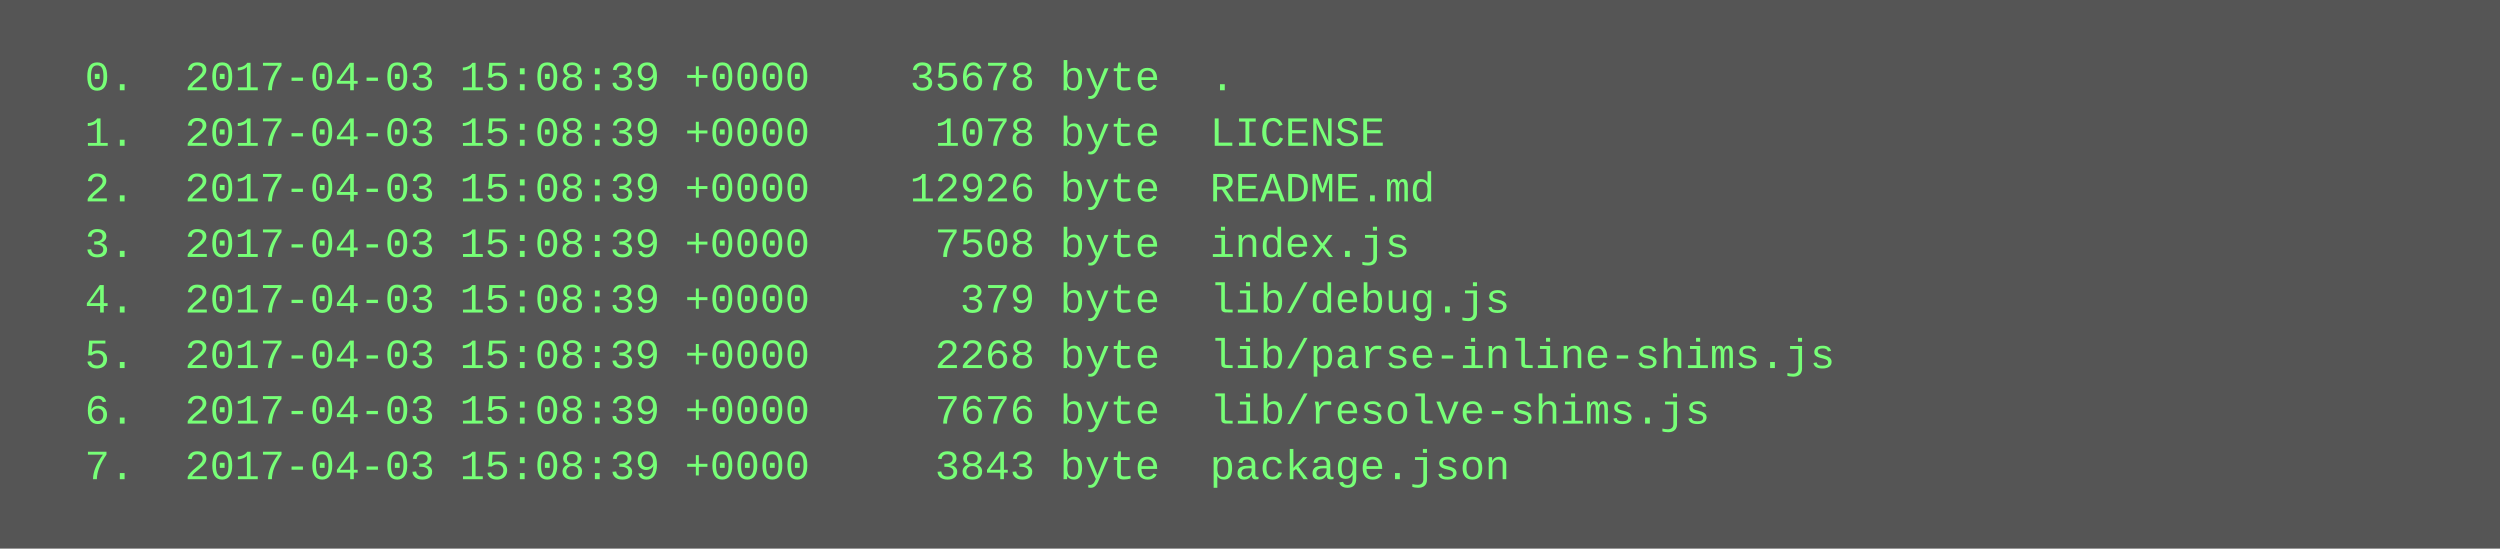
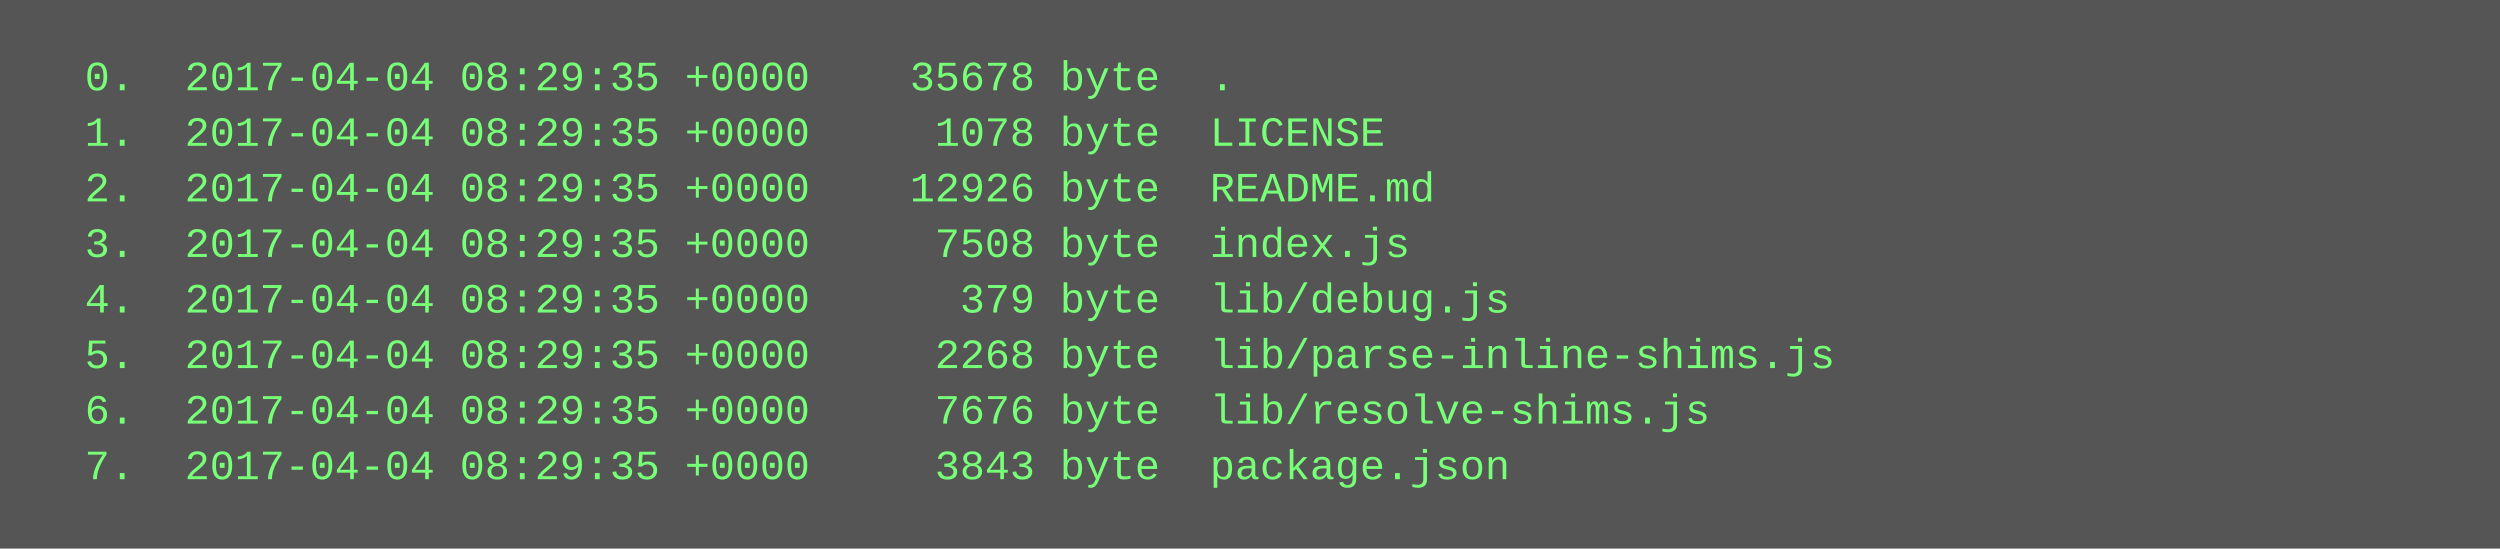
<svg xmlns="http://www.w3.org/2000/svg" height="158" width="720">
  <rect height="158" fill="#555" width="720" />
  <text fill="#7f7" font-family="Courier New" font-size="12" xml:space="preserve">
-     <tspan x="10" y="26">  0.  2017-04-03 15:08:39 +0000    35678 byte  .</tspan>
-     <tspan x="10" y="42">  1.  2017-04-03 15:08:39 +0000     1078 byte  LICENSE</tspan>
-     <tspan x="10" y="58">  2.  2017-04-03 15:08:39 +0000    12926 byte  README.md</tspan>
-     <tspan x="10" y="74">  3.  2017-04-03 15:08:39 +0000     7508 byte  index.js</tspan>
-     <tspan x="10" y="90">  4.  2017-04-03 15:08:39 +0000      379 byte  lib/debug.js</tspan>
-     <tspan x="10" y="106">  5.  2017-04-03 15:08:39 +0000     2268 byte  lib/parse-inline-shims.js</tspan>
-     <tspan x="10" y="122">  6.  2017-04-03 15:08:39 +0000     7676 byte  lib/resolve-shims.js</tspan>
-     <tspan x="10" y="138">  7.  2017-04-03 15:08:39 +0000     3843 byte  package.json</tspan>
+     <tspan x="10" y="26">  0.  2017-04-04 08:29:35 +0000    35678 byte  .</tspan>
+     <tspan x="10" y="42">  1.  2017-04-04 08:29:35 +0000     1078 byte  LICENSE</tspan>
+     <tspan x="10" y="58">  2.  2017-04-04 08:29:35 +0000    12926 byte  README.md</tspan>
+     <tspan x="10" y="74">  3.  2017-04-04 08:29:35 +0000     7508 byte  index.js</tspan>
+     <tspan x="10" y="90">  4.  2017-04-04 08:29:35 +0000      379 byte  lib/debug.js</tspan>
+     <tspan x="10" y="106">  5.  2017-04-04 08:29:35 +0000     2268 byte  lib/parse-inline-shims.js</tspan>
+     <tspan x="10" y="122">  6.  2017-04-04 08:29:35 +0000     7676 byte  lib/resolve-shims.js</tspan>
+     <tspan x="10" y="138">  7.  2017-04-04 08:29:35 +0000     3843 byte  package.json</tspan>
  </text>
</svg>
